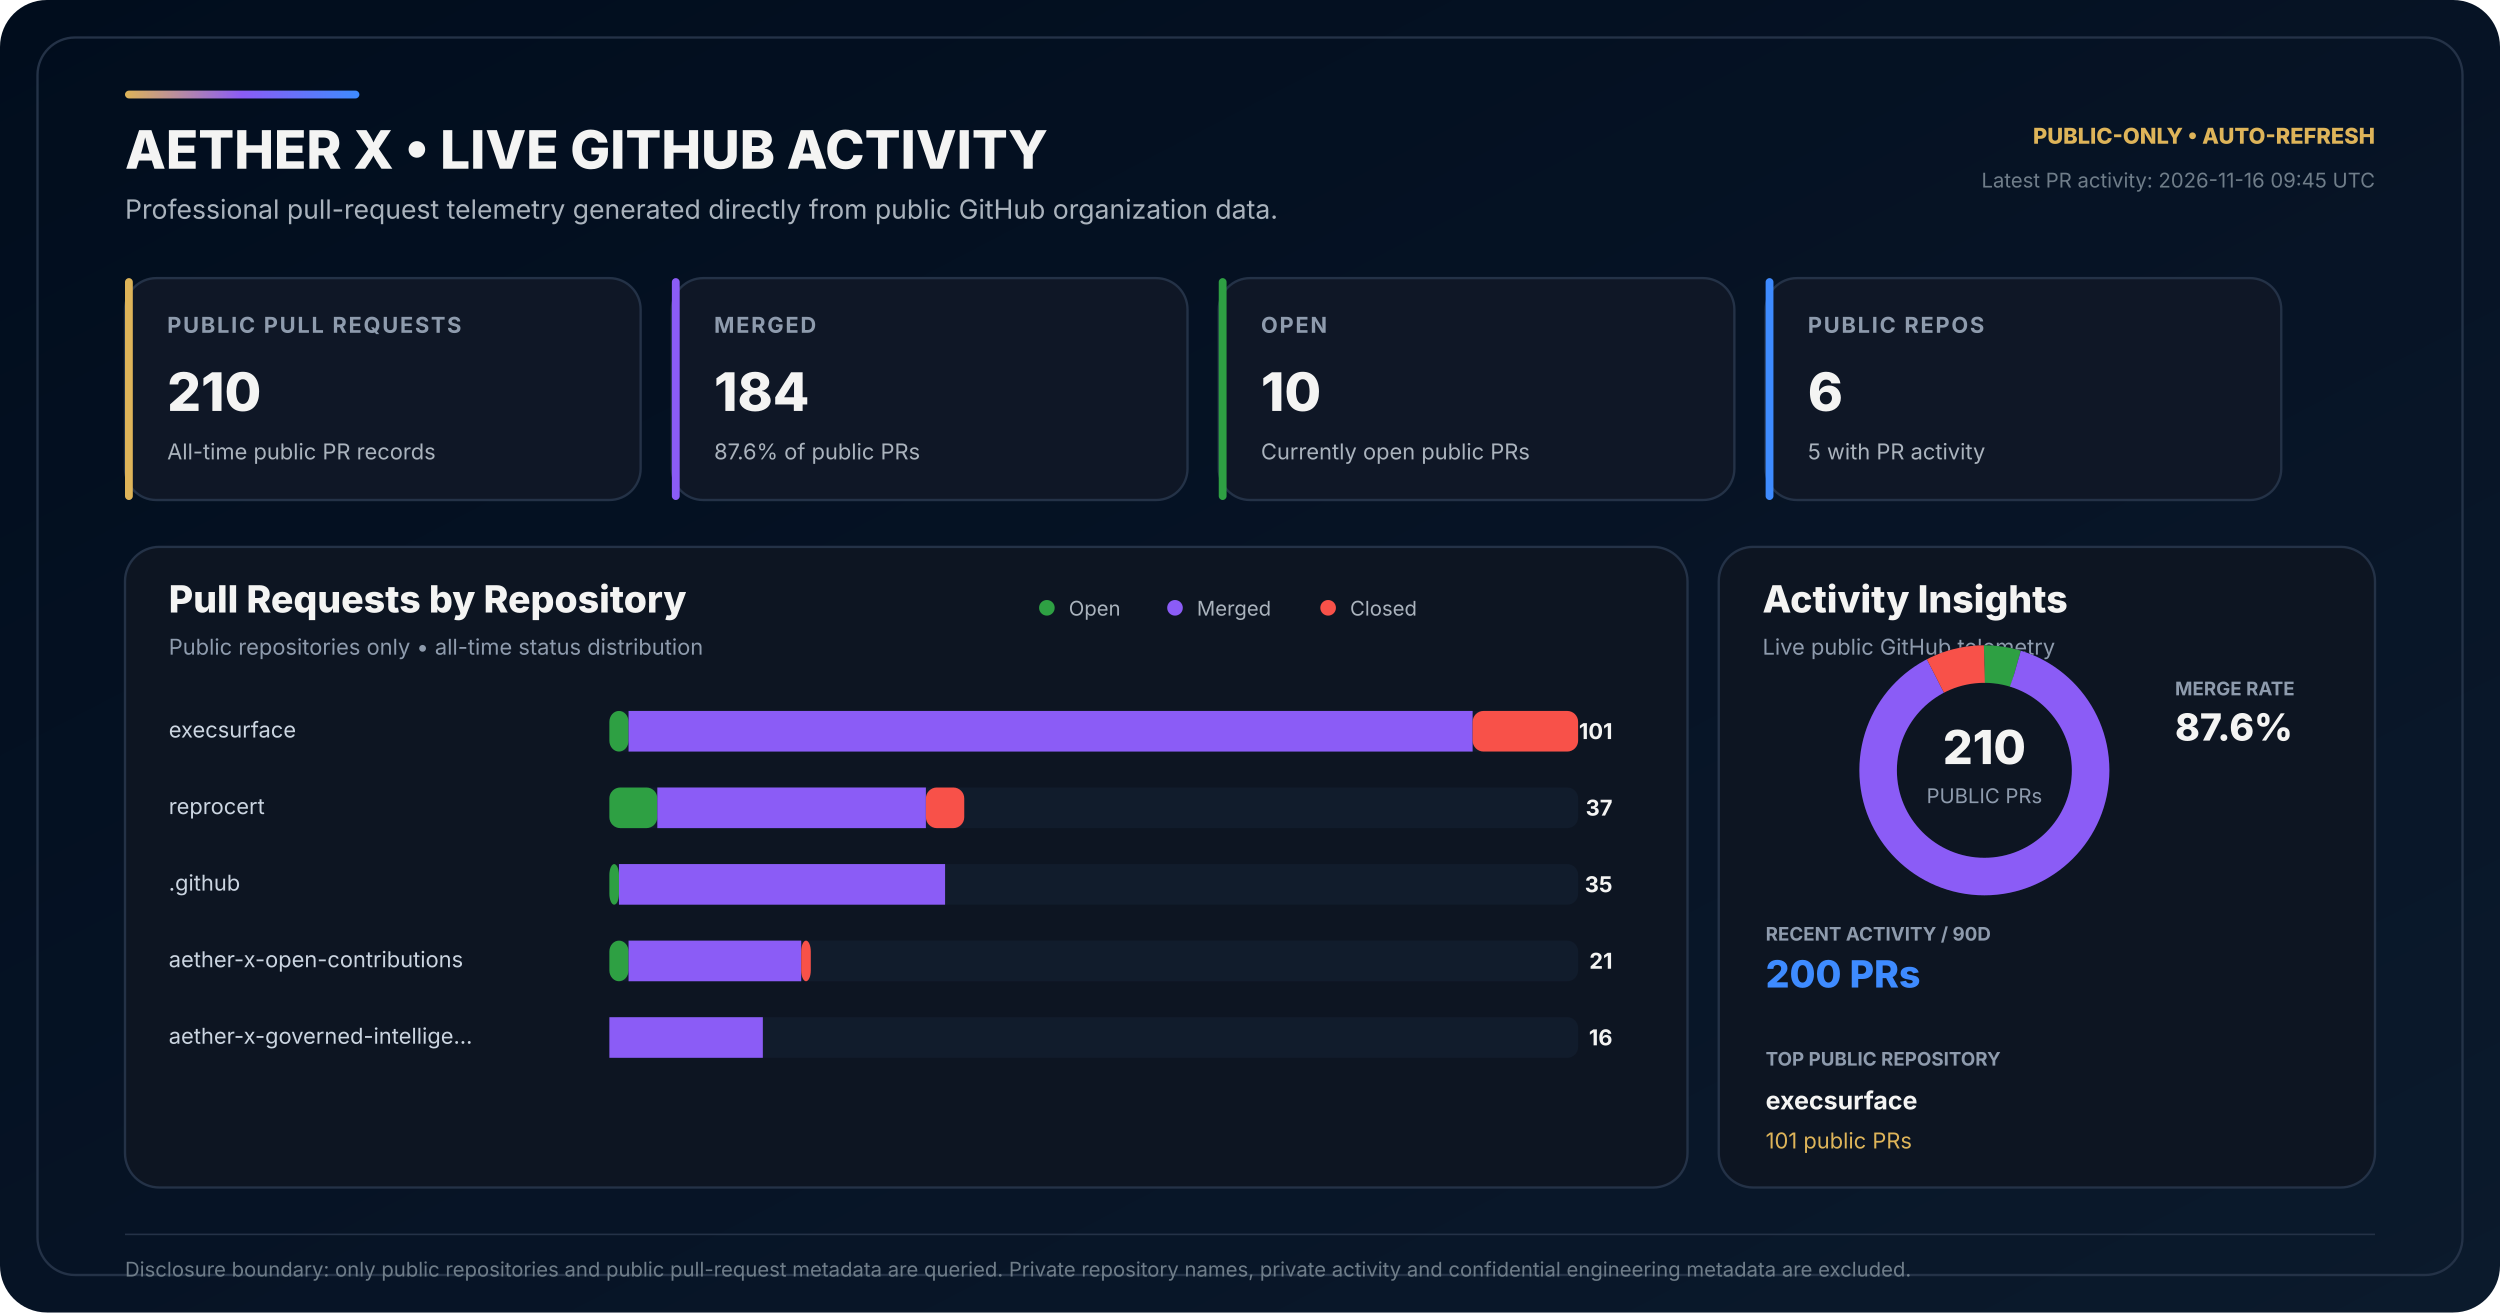
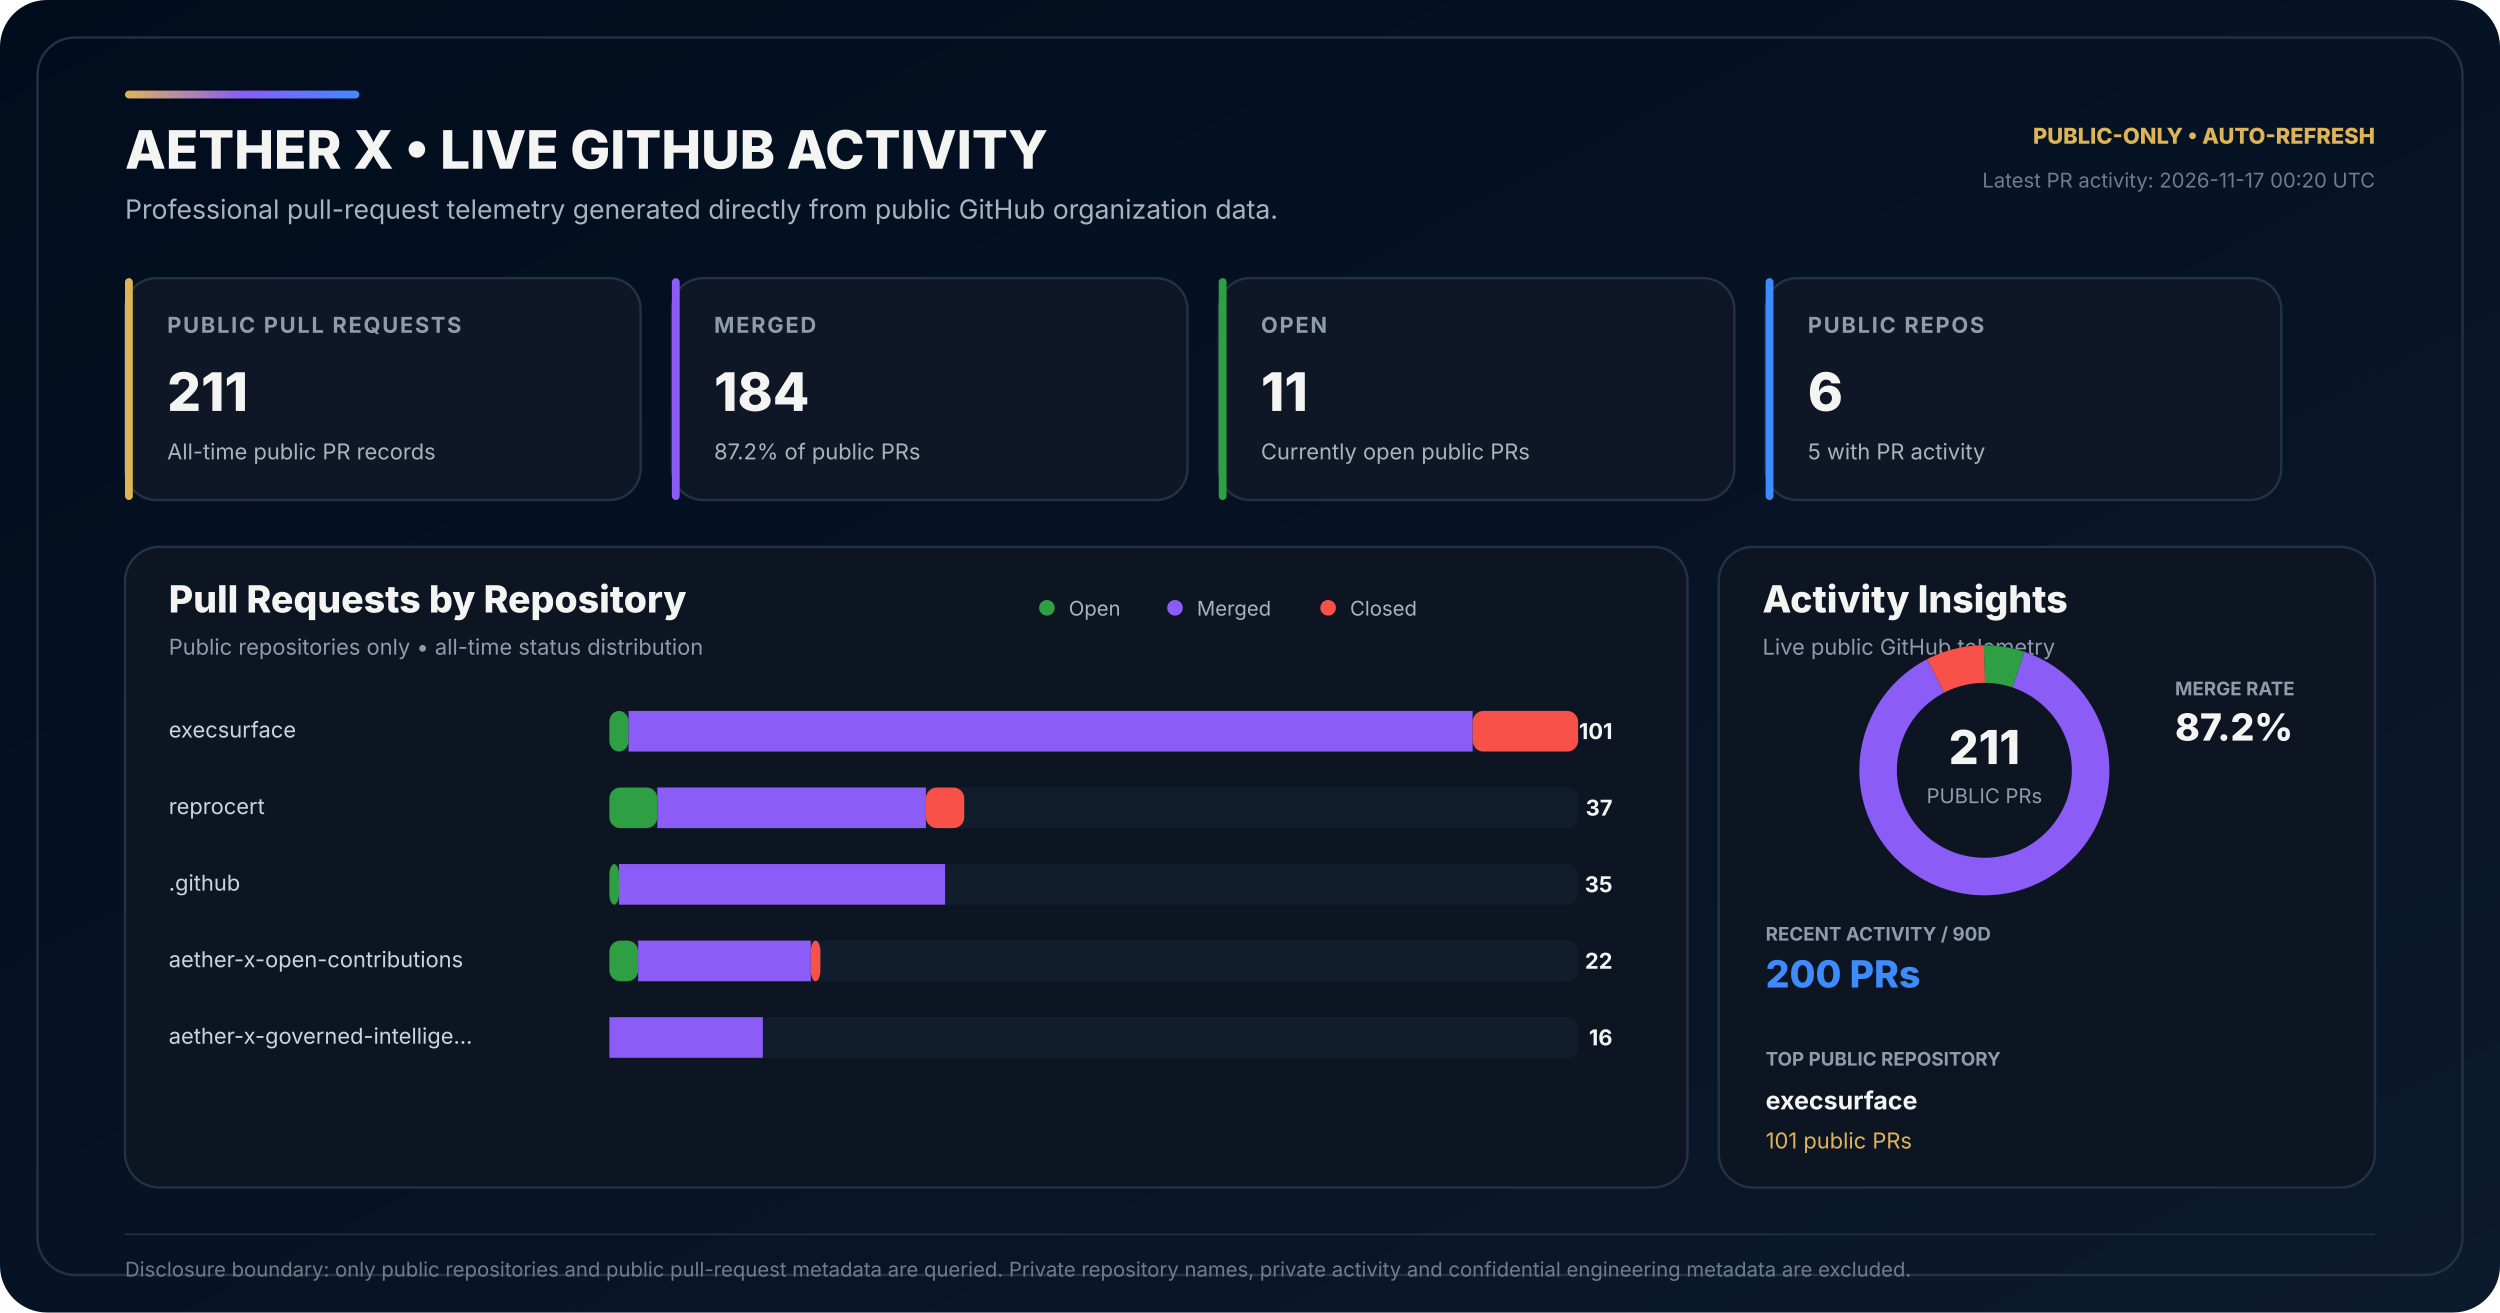
<svg xmlns="http://www.w3.org/2000/svg" width="1600" height="840" viewBox="0 0 1600 840" role="img" aria-labelledby="title desc">
  <defs>
    <linearGradient id="bg" x1="0" y1="0" x2="1" y2="1">
      <stop offset="0" stop-color="#010D1D" />
      <stop offset="0.58" stop-color="#071426" />
      <stop offset="1" stop-color="#0B1A2C" />
    </linearGradient>
    <linearGradient id="accent" x1="0" y1="0" x2="1" y2="0">
      <stop offset="0" stop-color="#DEB459" />
      <stop offset="0.50" stop-color="#8B5CF6" />
      <stop offset="1" stop-color="#3E8BFF" />
    </linearGradient>
  </defs>
  <rect width="1600" height="840" rx="30" fill="url(#bg)" />
  <rect x="24" y="24" width="1552" height="792" rx="24" fill="none" stroke="#243247" stroke-width="1.5" />
  <rect x="80" y="58" width="150" height="5" rx="2.5" fill="url(#accent)" />
  <text x="80" y="108" fill="#F4F4F3" font-family="Inter,Segoe UI,Arial,sans-serif" font-size="34" font-weight="800">AETHER X • LIVE GITHUB ACTIVITY</text>
  <text x="80" y="140" fill="#AAB3BD" font-family="Inter,Segoe UI,Arial,sans-serif" font-size="17">Professional pull-request telemetry generated directly from public GitHub organization data.</text>
  <text x="1520" y="92" text-anchor="end" fill="#DEB459" font-family="Inter,Segoe UI,Arial,sans-serif" font-size="14" font-weight="800">PUBLIC-ONLY • AUTO-REFRESH</text>
-   <text x="1520" y="120" text-anchor="end" fill="#6F7D89" font-family="Inter,Segoe UI,Arial,sans-serif" font-size="13">Latest PR activity: 2026-11-16 09:45 UTC</text>
+   <text x="1520" y="120" text-anchor="end" fill="#6F7D89" font-family="Inter,Segoe UI,Arial,sans-serif" font-size="13">Latest PR activity: 2026-11-17 00:20 UTC</text>
  <g transform="translate(80 178)">
    <rect width="330" height="142" rx="20" fill="#0F1726" stroke="#243247" stroke-width="1.5" />
    <rect width="5" height="142" rx="2.5" fill="#DEB459" />
    <text x="27" y="35" fill="#8E9BAD" font-family="Inter,Segoe UI,Arial,sans-serif" font-size="14" font-weight="700" letter-spacing="1.1">PUBLIC PULL REQUESTS</text>
-     <text x="27" y="85" fill="#F4F4F3" font-family="Inter,Segoe UI,Arial,sans-serif" font-size="34" font-weight="800">210</text>
+     <text x="27" y="85" fill="#F4F4F3" font-family="Inter,Segoe UI,Arial,sans-serif" font-size="34" font-weight="800">211</text>
    <text x="27" y="116" fill="#AAB3BD" font-family="Inter,Segoe UI,Arial,sans-serif" font-size="14">All-time public PR records</text>
  </g>
  <g transform="translate(430 178)">
    <rect width="330" height="142" rx="20" fill="#0F1726" stroke="#243247" stroke-width="1.5" />
    <rect width="5" height="142" rx="2.5" fill="#8B5CF6" />
    <text x="27" y="35" fill="#8E9BAD" font-family="Inter,Segoe UI,Arial,sans-serif" font-size="14" font-weight="700" letter-spacing="1.1">MERGED</text>
    <text x="27" y="85" fill="#F4F4F3" font-family="Inter,Segoe UI,Arial,sans-serif" font-size="34" font-weight="800">184</text>
-     <text x="27" y="116" fill="#AAB3BD" font-family="Inter,Segoe UI,Arial,sans-serif" font-size="14">87.6% of public PRs</text>
+     <text x="27" y="116" fill="#AAB3BD" font-family="Inter,Segoe UI,Arial,sans-serif" font-size="14">87.2% of public PRs</text>
  </g>
  <g transform="translate(780 178)">
    <rect width="330" height="142" rx="20" fill="#0F1726" stroke="#243247" stroke-width="1.5" />
    <rect width="5" height="142" rx="2.5" fill="#2EA043" />
    <text x="27" y="35" fill="#8E9BAD" font-family="Inter,Segoe UI,Arial,sans-serif" font-size="14" font-weight="700" letter-spacing="1.1">OPEN</text>
-     <text x="27" y="85" fill="#F4F4F3" font-family="Inter,Segoe UI,Arial,sans-serif" font-size="34" font-weight="800">10</text>
+     <text x="27" y="85" fill="#F4F4F3" font-family="Inter,Segoe UI,Arial,sans-serif" font-size="34" font-weight="800">11</text>
    <text x="27" y="116" fill="#AAB3BD" font-family="Inter,Segoe UI,Arial,sans-serif" font-size="14">Currently open public PRs</text>
  </g>
  <g transform="translate(1130 178)">
    <rect width="330" height="142" rx="20" fill="#0F1726" stroke="#243247" stroke-width="1.5" />
    <rect width="5" height="142" rx="2.5" fill="#3E8BFF" />
    <text x="27" y="35" fill="#8E9BAD" font-family="Inter,Segoe UI,Arial,sans-serif" font-size="14" font-weight="700" letter-spacing="1.1">PUBLIC REPOS</text>
    <text x="27" y="85" fill="#F4F4F3" font-family="Inter,Segoe UI,Arial,sans-serif" font-size="34" font-weight="800">6</text>
    <text x="27" y="116" fill="#AAB3BD" font-family="Inter,Segoe UI,Arial,sans-serif" font-size="14">5 with PR activity</text>
  </g>
  <g transform="translate(80 350)">
    <rect width="1000" height="410" rx="22" fill="#0D1522" stroke="#243247" stroke-width="1.5" />
    <text x="28" y="42" fill="#F4F4F3" font-family="Inter,Segoe UI,Arial,sans-serif" font-size="24" font-weight="800">Pull Requests by Repository</text>
    <text x="28" y="69" fill="#8E9BAD" font-family="Inter,Segoe UI,Arial,sans-serif" font-size="14">Public repositories only • all-time status distribution</text>
    <circle cx="590" cy="39" r="5" fill="#2EA043" />
    <text x="604" y="44" fill="#AAB3BD" font-family="Inter,Segoe UI,Arial,sans-serif" font-size="13">Open</text>
    <circle cx="672" cy="39" r="5" fill="#8B5CF6" />
    <text x="686" y="44" fill="#AAB3BD" font-family="Inter,Segoe UI,Arial,sans-serif" font-size="13">Merged</text>
    <circle cx="770" cy="39" r="5" fill="#F85149" />
    <text x="784" y="44" fill="#AAB3BD" font-family="Inter,Segoe UI,Arial,sans-serif" font-size="13">Closed</text>
  </g>
  <text x="108" y="472" fill="#CBD5E1" font-family="Inter,Segoe UI,Arial,sans-serif" font-size="14">execsurface</text>
  <rect x="390" y="455" width="620" height="26" rx="7" fill="#111C2C" />
  <rect x="390" y="455" width="12.28" height="26" rx="7" fill="#2EA043" />
  <rect x="402.28" y="455" width="540.20" height="26" fill="#8B5CF6" />
  <rect x="942.48" y="455" width="67.52" height="26" rx="7" fill="#F85149" />
  <text x="1032" y="473" text-anchor="end" fill="#F4F4F3" font-family="Inter,Segoe UI,Arial,sans-serif" font-size="14" font-weight="700">101</text>
  <text x="108" y="521" fill="#CBD5E1" font-family="Inter,Segoe UI,Arial,sans-serif" font-size="14">reprocert</text>
  <rect x="390" y="504" width="620" height="26" rx="7" fill="#111C2C" />
  <rect x="390" y="504" width="30.69" height="26" rx="7" fill="#2EA043" />
  <rect x="420.69" y="504" width="171.88" height="26" fill="#8B5CF6" />
  <rect x="592.57" y="504" width="24.55" height="26" rx="7" fill="#F85149" />
  <text x="1032" y="522" text-anchor="end" fill="#F4F4F3" font-family="Inter,Segoe UI,Arial,sans-serif" font-size="14" font-weight="700">37</text>
  <text x="108" y="570" fill="#CBD5E1" font-family="Inter,Segoe UI,Arial,sans-serif" font-size="14">.github</text>
  <rect x="390" y="553" width="620" height="26" rx="7" fill="#111C2C" />
  <rect x="390" y="553" width="6.14" height="26" rx="7" fill="#2EA043" />
  <rect x="396.14" y="553" width="208.71" height="26" fill="#8B5CF6" />
  <rect x="604.85" y="553" width="0.00" height="26" rx="7" fill="#F85149" />
  <text x="1032" y="571" text-anchor="end" fill="#F4F4F3" font-family="Inter,Segoe UI,Arial,sans-serif" font-size="14" font-weight="700">35</text>
  <text x="108" y="619" fill="#CBD5E1" font-family="Inter,Segoe UI,Arial,sans-serif" font-size="14">aether-x-open-contributions</text>
  <rect x="390" y="602" width="620" height="26" rx="7" fill="#111C2C" />
-   <rect x="390" y="602" width="12.28" height="26" rx="7" fill="#2EA043" />
-   <rect x="402.28" y="602" width="110.50" height="26" fill="#8B5CF6" />
-   <rect x="512.77" y="602" width="6.14" height="26" rx="7" fill="#F85149" />
-   <text x="1032" y="620" text-anchor="end" fill="#F4F4F3" font-family="Inter,Segoe UI,Arial,sans-serif" font-size="14" font-weight="700">21</text>
+   <rect x="390" y="602" width="18.42" height="26" rx="7" fill="#2EA043" />
+   <rect x="408.42" y="602" width="110.50" height="26" fill="#8B5CF6" />
+   <rect x="518.91" y="602" width="6.14" height="26" rx="7" fill="#F85149" />
+   <text x="1032" y="620" text-anchor="end" fill="#F4F4F3" font-family="Inter,Segoe UI,Arial,sans-serif" font-size="14" font-weight="700">22</text>
  <text x="108" y="668" fill="#CBD5E1" font-family="Inter,Segoe UI,Arial,sans-serif" font-size="14">aether-x-governed-intellige…</text>
  <rect x="390" y="651" width="620" height="26" rx="7" fill="#111C2C" />
  <rect x="390" y="651" width="0.00" height="26" rx="7" fill="#2EA043" />
  <rect x="390.00" y="651" width="98.22" height="26" fill="#8B5CF6" />
  <rect x="488.22" y="651" width="0.00" height="26" rx="7" fill="#F85149" />
  <text x="1032" y="669" text-anchor="end" fill="#F4F4F3" font-family="Inter,Segoe UI,Arial,sans-serif" font-size="14" font-weight="700">16</text>
  <g transform="translate(1100 350)">
    <rect width="420" height="410" rx="22" fill="#0D1522" stroke="#243247" stroke-width="1.5" />
    <text x="28" y="42" fill="#F4F4F3" font-family="Inter,Segoe UI,Arial,sans-serif" font-size="24" font-weight="800">Activity Insights</text>
    <text x="28" y="69" fill="#8E9BAD" font-family="Inter,Segoe UI,Arial,sans-serif" font-size="14">Live public GitHub telemetry</text>
  </g>
  <circle cx="1270" cy="493" r="68" fill="none" stroke="#162235" stroke-width="24" />
-   <circle cx="1270" cy="493" r="68" fill="none" stroke="#2EA043" stroke-width="24" stroke-dasharray="20.35 406.91" stroke-dashoffset="-0.00" transform="rotate(-90 1270 493)" />
-   <circle cx="1270" cy="493" r="68" fill="none" stroke="#8B5CF6" stroke-width="24" stroke-dasharray="374.36 52.90" stroke-dashoffset="-20.35" transform="rotate(-90 1270 493)" />
-   <circle cx="1270" cy="493" r="68" fill="none" stroke="#F85149" stroke-width="24" stroke-dasharray="32.55 394.70" stroke-dashoffset="-394.70" transform="rotate(-90 1270 493)" />
-   <text x="1270" y="489" text-anchor="middle" fill="#F4F4F3" font-family="Inter,Segoe UI,Arial,sans-serif" font-size="30" font-weight="800">210</text>
+   <circle cx="1270" cy="493" r="68" fill="none" stroke="#2EA043" stroke-width="24" stroke-dasharray="22.27 404.98" stroke-dashoffset="-0.00" transform="rotate(-90 1270 493)" />
+   <circle cx="1270" cy="493" r="68" fill="none" stroke="#8B5CF6" stroke-width="24" stroke-dasharray="372.58 54.67" stroke-dashoffset="-22.27" transform="rotate(-90 1270 493)" />
+   <circle cx="1270" cy="493" r="68" fill="none" stroke="#F85149" stroke-width="24" stroke-dasharray="32.40 394.86" stroke-dashoffset="-394.86" transform="rotate(-90 1270 493)" />
+   <text x="1270" y="489" text-anchor="middle" fill="#F4F4F3" font-family="Inter,Segoe UI,Arial,sans-serif" font-size="30" font-weight="800">211</text>
  <text x="1270" y="514" text-anchor="middle" fill="#8E9BAD" font-family="Inter,Segoe UI,Arial,sans-serif" font-size="13">PUBLIC PRs</text>
  <text x="1392" y="445" fill="#8E9BAD" font-family="Inter,Segoe UI,Arial,sans-serif" font-size="12" font-weight="700">MERGE RATE</text>
-   <text x="1392" y="474" fill="#F4F4F3" font-family="Inter,Segoe UI,Arial,sans-serif" font-size="24" font-weight="800">87.6%</text>
+   <text x="1392" y="474" fill="#F4F4F3" font-family="Inter,Segoe UI,Arial,sans-serif" font-size="24" font-weight="800">87.2%</text>
  <text x="1130" y="602" fill="#8E9BAD" font-family="Inter,Segoe UI,Arial,sans-serif" font-size="12" font-weight="700">RECENT ACTIVITY / 90D</text>
  <text x="1130" y="632" fill="#3E8BFF" font-family="Inter,Segoe UI,Arial,sans-serif" font-size="24" font-weight="800">200 PRs</text>
  <text x="1130" y="682" fill="#8E9BAD" font-family="Inter,Segoe UI,Arial,sans-serif" font-size="12" font-weight="700">TOP PUBLIC REPOSITORY</text>
  <text x="1130" y="710" fill="#F4F4F3" font-family="Inter,Segoe UI,Arial,sans-serif" font-size="16" font-weight="700">execsurface</text>
  <text x="1130" y="735" fill="#DEB459" font-family="Inter,Segoe UI,Arial,sans-serif" font-size="14">101 public PRs</text>
  <line x1="80" y1="790" x2="1520" y2="790" stroke="#243247" stroke-width="1" />
  <text x="80" y="817" fill="#6F7D89" font-family="Inter,Segoe UI,Arial,sans-serif" font-size="13">Disclosure boundary: only public repositories and public pull-request metadata are queried. Private repository names, private activity and confidential engineering metadata are excluded.</text>
</svg>
